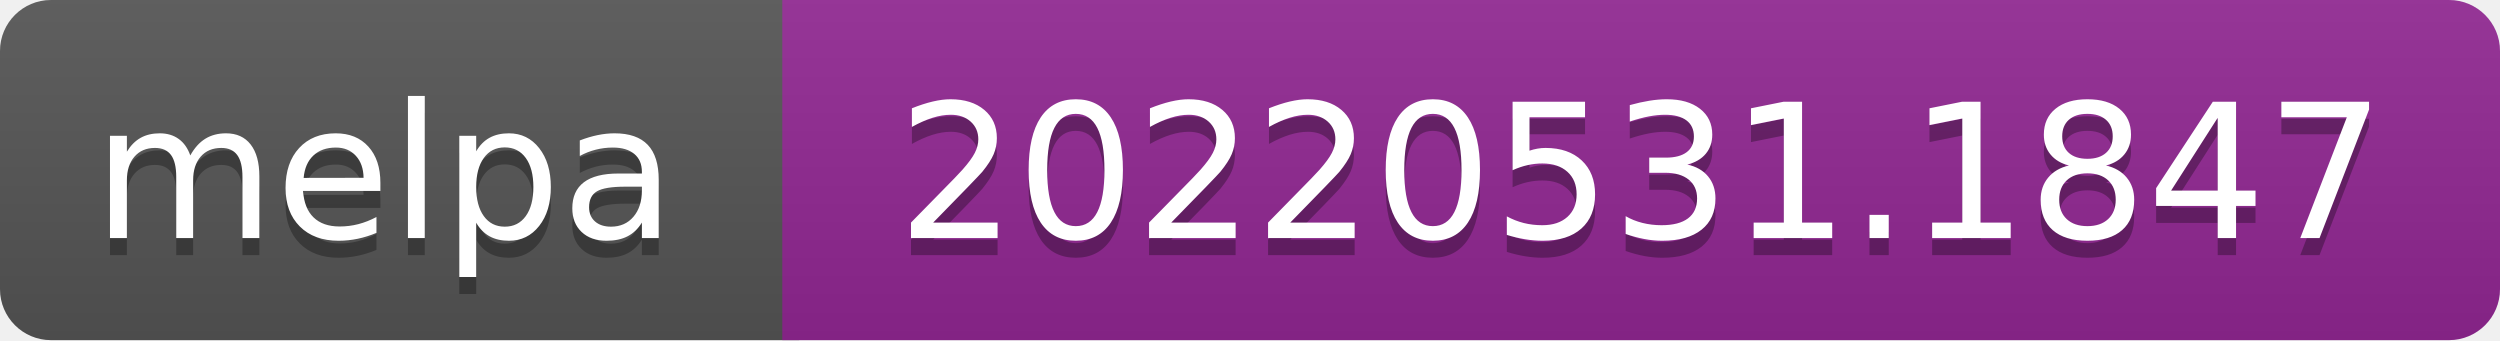
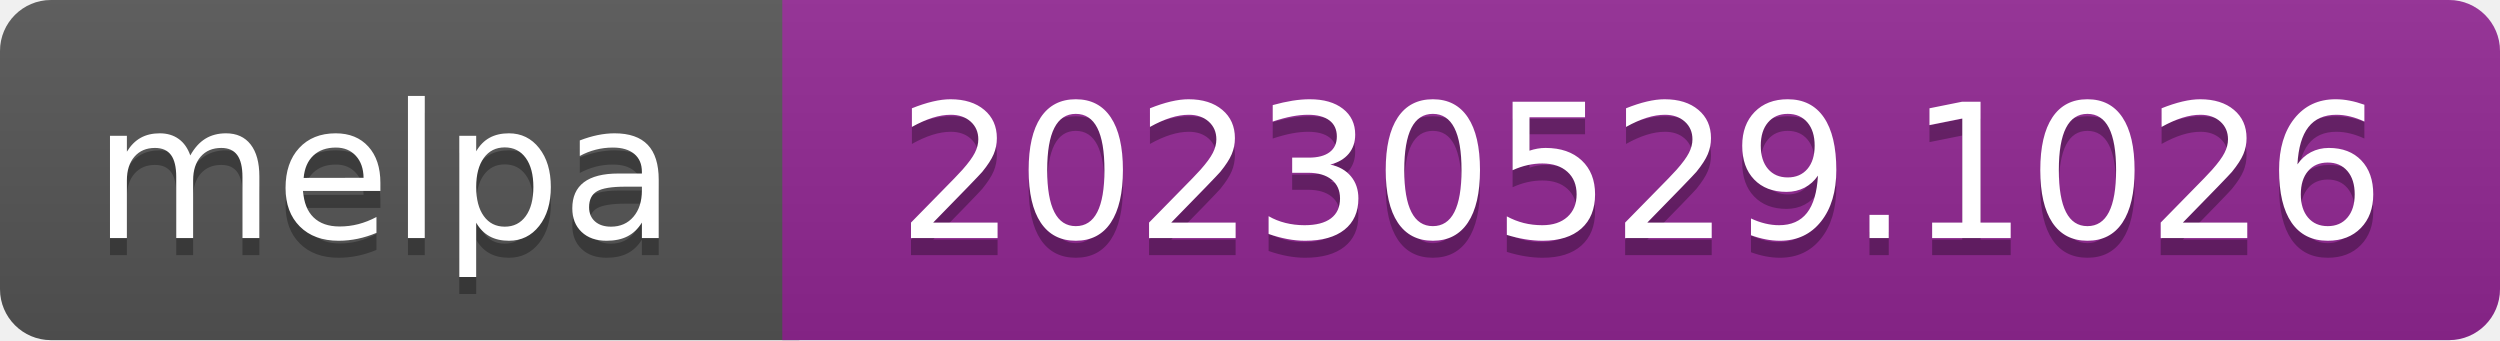
- <svg xmlns="http://www.w3.org/2000/svg" width="147" height="20" role="img" aria-label="melpa: 20220531.1847">
+ <svg xmlns="http://www.w3.org/2000/svg" width="147" height="20" role="img" aria-label="melpa: 20230529.1026">
  <linearGradient id="s" x2="0" y2="100%">
    <stop offset="0" stop-color="#bbb" stop-opacity=".1" />
    <stop offset="1" stop-opacity=".1" />
  </linearGradient>
  <clipPath id="r">
    <rect width="147" height="20" rx="3" fill="#fff" />
  </clipPath>
  <g clip-path="url(#r)">
    <rect width="47" height="20" fill="#555" />
    <rect x="46" width="147" height="20" fill="#922793" />
    <rect width="147" height="20" fill="url(#s)" />
  </g>
  <g fill="#fff" text-anchor="middle" font-family="Verdana,Geneva,DejaVu Sans,sans-serif" font-size="110" text-rendering="geometricPrecision">
    <text aria-hidden="true" x="226" y="150" fill="#010101" fill-opacity=".3" transform="scale(.1)" textLength="343">melpa</text>
    <text x="226" y="140" transform="scale(.1)" fill="#fff" textLength="343">melpa</text>
-     <text aria-hidden="true" x="965" y="150" fill="#010101" fill-opacity=".3" transform="scale(.1)" textLength="875">20220531.1847</text>
-     <text x="965" y="140" transform="scale(.1)" fill="#fff" textLength="875">20220531.1847</text>
+     <text aria-hidden="true" x="965" y="150" fill="#010101" fill-opacity=".3" transform="scale(.1)" textLength="875">20230529.1026</text>
+     <text x="965" y="140" transform="scale(.1)" fill="#fff" textLength="875">20230529.1026</text>
  </g>
</svg>
